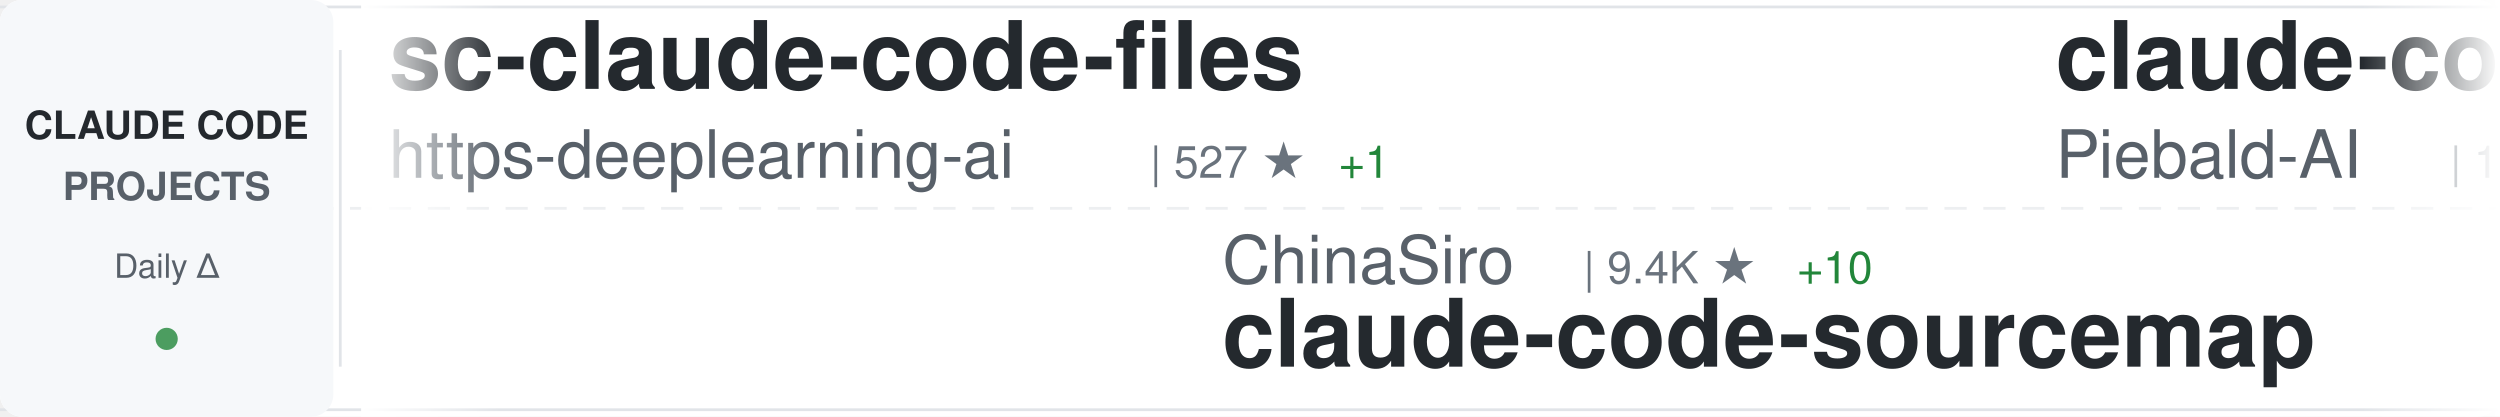
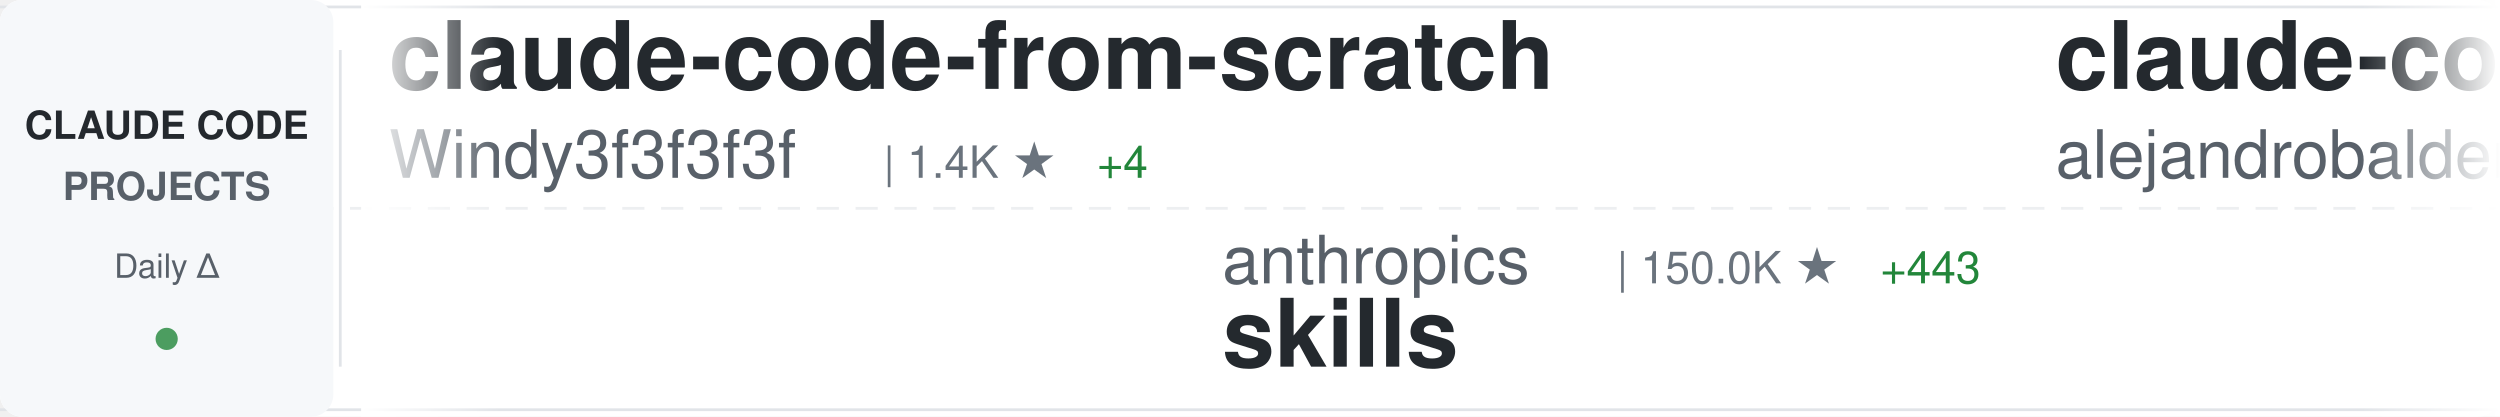
<svg xmlns="http://www.w3.org/2000/svg" width="900" height="150">
  <defs>
    <linearGradient id="awesomeLeftFade" x1="0%" y1="0%" x2="100%" y2="0%">
      <stop offset="0%" style="stop-color:#ffffff;stop-opacity:1" />
      <stop offset="100%" style="stop-color:#ffffff;stop-opacity:0" />
    </linearGradient>
    <linearGradient id="awesomeRightFade" x1="0%" y1="0%" x2="100%" y2="0%">
      <stop offset="0%" style="stop-color:#ffffff;stop-opacity:0" />
      <stop offset="100%" style="stop-color:#ffffff;stop-opacity:1" />
    </linearGradient>
  </defs>
  <rect width="900" height="150" fill="#ffffff" rx="8" />
  <rect x="0" y="2" width="900" height="1" fill="#e1e4e8" />
  <rect x="0" y="147" width="900" height="1" fill="#e1e4e8" />
  <line x1="0" y1="75" x2="900" y2="75" stroke="#e1e4e8" stroke-width="1" stroke-dasharray="8 6" opacity="0.6" />
  <rect x="0" y="0" width="120" height="150" fill="#f6f8fa" rx="8" />
  <text x="60" y="50" font-family="-apple-system, BlinkMacSystemFont, 'Segoe UI', Helvetica, Arial, sans-serif" font-size="14" font-weight="600" fill="#24292e" text-anchor="middle">CLAUDE CODE</text>
  <text x="60" y="72" font-family="-apple-system, BlinkMacSystemFont, 'Segoe UI', Helvetica, Arial, sans-serif" font-size="14" font-weight="600" fill="#586069" text-anchor="middle">PROJECTS</text>
  <text x="60" y="100" font-family="-apple-system, BlinkMacSystemFont, 'Segoe UI', Helvetica, Arial, sans-serif" font-size="12" font-weight="500" fill="#586069" text-anchor="middle">Daily Δ</text>
  <circle cx="60" cy="122" r="4" fill="#22863a" opacity="0.8" />
  <rect x="122" y="18" width="1" height="114" fill="#e1e4e8" />
  <clipPath id="awesomeTickerClip">
    <rect x="130" y="0" width="770" height="150" />
  </clipPath>
  <g clip-path="url(#awesomeTickerClip)">
    <g id="awesomeTickerItems">
      <animateTransform attributeName="transform" attributeType="XML" type="translate" from="0 0" to="-3000 0" dur="54s" repeatCount="indefinite" />
      <g transform="translate(0, 0)">
-         <text x="140" y="32" font-family="-apple-system, BlinkMacSystemFont, 'Segoe UI', Helvetica, Arial, sans-serif" font-size="34" font-weight="600" fill="#24292e">sc-claude-code-files</text>
-         <text x="140" y="64" font-family="-apple-system, BlinkMacSystemFont, 'Segoe UI', Helvetica, Arial, sans-serif" font-size="24" font-weight="400" fill="#586069">https-deeplearning-ai</text>
-         <text x="414" y="64" font-family="-apple-system, BlinkMacSystemFont, 'Segoe UI', Helvetica, Arial, sans-serif" font-size="16" font-weight="500" fill="#6a737d">| 527 ★</text>
-         <text x="482" y="64" font-family="-apple-system, BlinkMacSystemFont, 'Segoe UI', Helvetica, Arial, sans-serif" font-size="16" font-weight="500" fill="#22863a"> +1</text>
+         <text x="140" y="32" font-family="-apple-system, BlinkMacSystemFont, 'Segoe UI', Helvetica, Arial, sans-serif" font-size="34" font-weight="600" fill="#24292e">claude-code-from-scratch</text>
+         <text x="140" y="64" font-family="-apple-system, BlinkMacSystemFont, 'Segoe UI', Helvetica, Arial, sans-serif" font-size="24" font-weight="400" fill="#586069">Windy3f3f3f3f</text>
+         <text x="318" y="64" font-family="-apple-system, BlinkMacSystemFont, 'Segoe UI', Helvetica, Arial, sans-serif" font-size="16" font-weight="500" fill="#6a737d">| 1.4K ★</text>
+         <text x="395" y="64" font-family="-apple-system, BlinkMacSystemFont, 'Segoe UI', Helvetica, Arial, sans-serif" font-size="16" font-weight="500" fill="#22863a"> +4</text>
      </g>
      <g transform="translate(300, 0)">
-         <text x="140" y="102" font-family="-apple-system, BlinkMacSystemFont, 'Segoe UI', Helvetica, Arial, sans-serif" font-size="24" font-weight="400" fill="#586069">ChinaSiro</text>
-         <text x="270" y="102" font-family="-apple-system, BlinkMacSystemFont, 'Segoe UI', Helvetica, Arial, sans-serif" font-size="16" font-weight="500" fill="#6a737d">| 9.4K ★</text>
-         <text x="347" y="102" font-family="-apple-system, BlinkMacSystemFont, 'Segoe UI', Helvetica, Arial, sans-serif" font-size="16" font-weight="500" fill="#22863a"> +10</text>
-         <text x="140" y="132" font-family="-apple-system, BlinkMacSystemFont, 'Segoe UI', Helvetica, Arial, sans-serif" font-size="34" font-weight="600" fill="#24292e">claude-code-sourcemap</text>
+         <text x="140" y="102" font-family="-apple-system, BlinkMacSystemFont, 'Segoe UI', Helvetica, Arial, sans-serif" font-size="24" font-weight="400" fill="#586069">anthropics</text>
+         <text x="282" y="102" font-family="-apple-system, BlinkMacSystemFont, 'Segoe UI', Helvetica, Arial, sans-serif" font-size="16" font-weight="500" fill="#6a737d">| 150.0K ★</text>
+         <text x="377" y="102" font-family="-apple-system, BlinkMacSystemFont, 'Segoe UI', Helvetica, Arial, sans-serif" font-size="16" font-weight="500" fill="#22863a"> +443</text>
+         <text x="140" y="132" font-family="-apple-system, BlinkMacSystemFont, 'Segoe UI', Helvetica, Arial, sans-serif" font-size="34" font-weight="600" fill="#24292e">skills</text>
      </g>
      <g transform="translate(600, 0)">
-         <text x="140" y="32" font-family="-apple-system, BlinkMacSystemFont, 'Segoe UI', Helvetica, Arial, sans-serif" font-size="34" font-weight="600" fill="#24292e">claude-code-system-promp...</text>
-         <text x="140" y="64" font-family="-apple-system, BlinkMacSystemFont, 'Segoe UI', Helvetica, Arial, sans-serif" font-size="24" font-weight="400" fill="#586069">Piebald-AI</text>
-         <text x="282" y="64" font-family="-apple-system, BlinkMacSystemFont, 'Segoe UI', Helvetica, Arial, sans-serif" font-size="16" font-weight="500" fill="#6a737d">| 11.0K ★</text>
-         <text x="368" y="64" font-family="-apple-system, BlinkMacSystemFont, 'Segoe UI', Helvetica, Arial, sans-serif" font-size="16" font-weight="500" fill="#22863a"> +47</text>
+         <text x="140" y="32" font-family="-apple-system, BlinkMacSystemFont, 'Segoe UI', Helvetica, Arial, sans-serif" font-size="34" font-weight="600" fill="#24292e">claude-code-from-source</text>
+         <text x="140" y="64" font-family="-apple-system, BlinkMacSystemFont, 'Segoe UI', Helvetica, Arial, sans-serif" font-size="24" font-weight="400" fill="#586069">alejandrobalderas</text>
+         <text x="366" y="64" font-family="-apple-system, BlinkMacSystemFont, 'Segoe UI', Helvetica, Arial, sans-serif" font-size="16" font-weight="500" fill="#6a737d">| 2.2K ★</text>
+         <text x="443" y="64" font-family="-apple-system, BlinkMacSystemFont, 'Segoe UI', Helvetica, Arial, sans-serif" font-size="16" font-weight="500" fill="#22863a"> +1</text>
      </g>
      <g transform="translate(900, 0)">
-         <text x="140" y="102" font-family="-apple-system, BlinkMacSystemFont, 'Segoe UI', Helvetica, Arial, sans-serif" font-size="24" font-weight="400" fill="#586069">ding113</text>
-         <text x="246" y="102" font-family="-apple-system, BlinkMacSystemFont, 'Segoe UI', Helvetica, Arial, sans-serif" font-size="16" font-weight="500" fill="#6a737d">| 3.1K ★</text>
-         <text x="323" y="102" font-family="-apple-system, BlinkMacSystemFont, 'Segoe UI', Helvetica, Arial, sans-serif" font-size="16" font-weight="500" fill="#22863a"> +6</text>
-         <text x="140" y="132" font-family="-apple-system, BlinkMacSystemFont, 'Segoe UI', Helvetica, Arial, sans-serif" font-size="34" font-weight="600" fill="#24292e">claude-code-hub</text>
+         <text x="140" y="102" font-family="-apple-system, BlinkMacSystemFont, 'Segoe UI', Helvetica, Arial, sans-serif" font-size="24" font-weight="400" fill="#586069">nicedreamzapp</text>
+         <text x="318" y="102" font-family="-apple-system, BlinkMacSystemFont, 'Segoe UI', Helvetica, Arial, sans-serif" font-size="16" font-weight="500" fill="#6a737d">| 2.8K ★</text>
+         <text x="395" y="102" font-family="-apple-system, BlinkMacSystemFont, 'Segoe UI', Helvetica, Arial, sans-serif" font-size="16" font-weight="500" fill="#22863a"> +7</text>
+         <text x="140" y="132" font-family="-apple-system, BlinkMacSystemFont, 'Segoe UI', Helvetica, Arial, sans-serif" font-size="34" font-weight="600" fill="#24292e">claude-code-local</text>
      </g>
      <g transform="translate(1200, 0)">
-         <text x="140" y="32" font-family="-apple-system, BlinkMacSystemFont, 'Segoe UI', Helvetica, Arial, sans-serif" font-size="34" font-weight="600" fill="#24292e">claude-code-telegram</text>
-         <text x="140" y="64" font-family="-apple-system, BlinkMacSystemFont, 'Segoe UI', Helvetica, Arial, sans-serif" font-size="24" font-weight="400" fill="#586069">RichardAtCT</text>
-         <text x="294" y="64" font-family="-apple-system, BlinkMacSystemFont, 'Segoe UI', Helvetica, Arial, sans-serif" font-size="16" font-weight="500" fill="#6a737d">| 2.7K ★</text>
-         <text x="371" y="64" font-family="-apple-system, BlinkMacSystemFont, 'Segoe UI', Helvetica, Arial, sans-serif" font-size="16" font-weight="500" fill="#22863a"> +2</text>
+         <text x="140" y="32" font-family="-apple-system, BlinkMacSystemFont, 'Segoe UI', Helvetica, Arial, sans-serif" font-size="34" font-weight="600" fill="#24292e">Claude-Code</text>
+         <text x="140" y="64" font-family="-apple-system, BlinkMacSystemFont, 'Segoe UI', Helvetica, Arial, sans-serif" font-size="24" font-weight="400" fill="#586069">KPR111</text>
+         <text x="234" y="64" font-family="-apple-system, BlinkMacSystemFont, 'Segoe UI', Helvetica, Arial, sans-serif" font-size="16" font-weight="500" fill="#6a737d">| 18 ★</text>
      </g>
      <g transform="translate(1500, 0)">
-         <text x="140" y="102" font-family="-apple-system, BlinkMacSystemFont, 'Segoe UI', Helvetica, Arial, sans-serif" font-size="24" font-weight="400" fill="#586069">pedrohcgs</text>
-         <text x="270" y="102" font-family="-apple-system, BlinkMacSystemFont, 'Segoe UI', Helvetica, Arial, sans-serif" font-size="16" font-weight="500" fill="#6a737d">| 1.3K ★</text>
-         <text x="347" y="102" font-family="-apple-system, BlinkMacSystemFont, 'Segoe UI', Helvetica, Arial, sans-serif" font-size="16" font-weight="500" fill="#22863a"> +4</text>
-         <text x="140" y="132" font-family="-apple-system, BlinkMacSystemFont, 'Segoe UI', Helvetica, Arial, sans-serif" font-size="34" font-weight="600" fill="#24292e">claude-code-my-workflow</text>
+         <text x="140" y="102" font-family="-apple-system, BlinkMacSystemFont, 'Segoe UI', Helvetica, Arial, sans-serif" font-size="24" font-weight="400" fill="#586069">anthropics</text>
+         <text x="282" y="102" font-family="-apple-system, BlinkMacSystemFont, 'Segoe UI', Helvetica, Arial, sans-serif" font-size="16" font-weight="500" fill="#6a737d">| 871 ★</text>
+         <text x="350" y="102" font-family="-apple-system, BlinkMacSystemFont, 'Segoe UI', Helvetica, Arial, sans-serif" font-size="16" font-weight="500" fill="#22863a"> +1</text>
+         <text x="140" y="132" font-family="-apple-system, BlinkMacSystemFont, 'Segoe UI', Helvetica, Arial, sans-serif" font-size="34" font-weight="600" fill="#24292e">claude-code-base-action</text>
      </g>
      <g transform="translate(1800, 0)">
-         <text x="140" y="32" font-family="-apple-system, BlinkMacSystemFont, 'Segoe UI', Helvetica, Arial, sans-serif" font-size="34" font-weight="600" fill="#24292e">Claude-code</text>
-         <text x="140" y="64" font-family="-apple-system, BlinkMacSystemFont, 'Segoe UI', Helvetica, Arial, sans-serif" font-size="24" font-weight="400" fill="#586069">zstmfhy</text>
-         <text x="246" y="64" font-family="-apple-system, BlinkMacSystemFont, 'Segoe UI', Helvetica, Arial, sans-serif" font-size="16" font-weight="500" fill="#6a737d">| 190 ★</text>
+         <text x="140" y="32" font-family="-apple-system, BlinkMacSystemFont, 'Segoe UI', Helvetica, Arial, sans-serif" font-size="34" font-weight="600" fill="#24292e">claude-code-hub</text>
+         <text x="140" y="64" font-family="-apple-system, BlinkMacSystemFont, 'Segoe UI', Helvetica, Arial, sans-serif" font-size="24" font-weight="400" fill="#586069">ding113</text>
+         <text x="246" y="64" font-family="-apple-system, BlinkMacSystemFont, 'Segoe UI', Helvetica, Arial, sans-serif" font-size="16" font-weight="500" fill="#6a737d">| 3.1K ★</text>
+         <text x="323" y="64" font-family="-apple-system, BlinkMacSystemFont, 'Segoe UI', Helvetica, Arial, sans-serif" font-size="16" font-weight="500" fill="#22863a"> +5</text>
      </g>
      <g transform="translate(2100, 0)">
-         <text x="140" y="102" font-family="-apple-system, BlinkMacSystemFont, 'Segoe UI', Helvetica, Arial, sans-serif" font-size="24" font-weight="400" fill="#586069">VoltAgent</text>
-         <text x="270" y="102" font-family="-apple-system, BlinkMacSystemFont, 'Segoe UI', Helvetica, Arial, sans-serif" font-size="16" font-weight="500" fill="#6a737d">| 21.7K ★</text>
-         <text x="356" y="102" font-family="-apple-system, BlinkMacSystemFont, 'Segoe UI', Helvetica, Arial, sans-serif" font-size="16" font-weight="500" fill="#22863a"> +58</text>
-         <text x="140" y="132" font-family="-apple-system, BlinkMacSystemFont, 'Segoe UI', Helvetica, Arial, sans-serif" font-size="34" font-weight="600" fill="#24292e">awesome-claude-code-suba...</text>
+         <text x="140" y="102" font-family="-apple-system, BlinkMacSystemFont, 'Segoe UI', Helvetica, Arial, sans-serif" font-size="24" font-weight="400" fill="#586069">lintsinghua</text>
+         <text x="294" y="102" font-family="-apple-system, BlinkMacSystemFont, 'Segoe UI', Helvetica, Arial, sans-serif" font-size="16" font-weight="500" fill="#6a737d">| 3.6K ★</text>
+         <text x="371" y="102" font-family="-apple-system, BlinkMacSystemFont, 'Segoe UI', Helvetica, Arial, sans-serif" font-size="16" font-weight="500" fill="#22863a"> +10</text>
+         <text x="140" y="132" font-family="-apple-system, BlinkMacSystemFont, 'Segoe UI', Helvetica, Arial, sans-serif" font-size="34" font-weight="600" fill="#24292e">claude-code-book</text>
      </g>
      <g transform="translate(2400, 0)">
-         <text x="140" y="32" font-family="-apple-system, BlinkMacSystemFont, 'Segoe UI', Helvetica, Arial, sans-serif" font-size="34" font-weight="600" fill="#24292e">ClaudeCode</text>
-         <text x="140" y="64" font-family="-apple-system, BlinkMacSystemFont, 'Segoe UI', Helvetica, Arial, sans-serif" font-size="24" font-weight="400" fill="#586069">guanshan</text>
-         <text x="258" y="64" font-family="-apple-system, BlinkMacSystemFont, 'Segoe UI', Helvetica, Arial, sans-serif" font-size="16" font-weight="500" fill="#6a737d">| 60 ★</text>
+         <text x="140" y="32" font-family="-apple-system, BlinkMacSystemFont, 'Segoe UI', Helvetica, Arial, sans-serif" font-size="34" font-weight="600" fill="#24292e">how-claude-code-works</text>
+         <text x="140" y="64" font-family="-apple-system, BlinkMacSystemFont, 'Segoe UI', Helvetica, Arial, sans-serif" font-size="24" font-weight="400" fill="#586069">Windy3f3f3f3f</text>
+         <text x="318" y="64" font-family="-apple-system, BlinkMacSystemFont, 'Segoe UI', Helvetica, Arial, sans-serif" font-size="16" font-weight="500" fill="#6a737d">| 2.6K ★</text>
+         <text x="395" y="64" font-family="-apple-system, BlinkMacSystemFont, 'Segoe UI', Helvetica, Arial, sans-serif" font-size="16" font-weight="500" fill="#22863a"> +9</text>
      </g>
      <g transform="translate(2700, 0)">
-         <text x="140" y="102" font-family="-apple-system, BlinkMacSystemFont, 'Segoe UI', Helvetica, Arial, sans-serif" font-size="24" font-weight="400" fill="#586069">ykdojo</text>
-         <text x="234" y="102" font-family="-apple-system, BlinkMacSystemFont, 'Segoe UI', Helvetica, Arial, sans-serif" font-size="16" font-weight="500" fill="#6a737d">| 8.7K ★</text>
-         <text x="311" y="102" font-family="-apple-system, BlinkMacSystemFont, 'Segoe UI', Helvetica, Arial, sans-serif" font-size="16" font-weight="500" fill="#22863a"> +17</text>
-         <text x="140" y="132" font-family="-apple-system, BlinkMacSystemFont, 'Segoe UI', Helvetica, Arial, sans-serif" font-size="34" font-weight="600" fill="#24292e">claude-code-tips</text>
+         <text x="140" y="102" font-family="-apple-system, BlinkMacSystemFont, 'Segoe UI', Helvetica, Arial, sans-serif" font-size="24" font-weight="400" fill="#586069">luongnv89</text>
+         <text x="270" y="102" font-family="-apple-system, BlinkMacSystemFont, 'Segoe UI', Helvetica, Arial, sans-serif" font-size="16" font-weight="500" fill="#6a737d">| 37.0K ★</text>
+         <text x="356" y="102" font-family="-apple-system, BlinkMacSystemFont, 'Segoe UI', Helvetica, Arial, sans-serif" font-size="16" font-weight="500" fill="#22863a"> +116</text>
+         <text x="140" y="132" font-family="-apple-system, BlinkMacSystemFont, 'Segoe UI', Helvetica, Arial, sans-serif" font-size="34" font-weight="600" fill="#24292e">claude-howto</text>
      </g>
      <g transform="translate(3000, 0)">
-         <text x="140" y="32" font-family="-apple-system, BlinkMacSystemFont, 'Segoe UI', Helvetica, Arial, sans-serif" font-size="34" font-weight="600" fill="#24292e">sc-claude-code-files</text>
-         <text x="140" y="64" font-family="-apple-system, BlinkMacSystemFont, 'Segoe UI', Helvetica, Arial, sans-serif" font-size="24" font-weight="400" fill="#586069">https-deeplearning-ai</text>
-         <text x="414" y="64" font-family="-apple-system, BlinkMacSystemFont, 'Segoe UI', Helvetica, Arial, sans-serif" font-size="16" font-weight="500" fill="#6a737d">| 527 ★</text>
-         <text x="482" y="64" font-family="-apple-system, BlinkMacSystemFont, 'Segoe UI', Helvetica, Arial, sans-serif" font-size="16" font-weight="500" fill="#22863a"> +1</text>
+         <text x="140" y="32" font-family="-apple-system, BlinkMacSystemFont, 'Segoe UI', Helvetica, Arial, sans-serif" font-size="34" font-weight="600" fill="#24292e">claude-code-from-scratch</text>
+         <text x="140" y="64" font-family="-apple-system, BlinkMacSystemFont, 'Segoe UI', Helvetica, Arial, sans-serif" font-size="24" font-weight="400" fill="#586069">Windy3f3f3f3f</text>
+         <text x="318" y="64" font-family="-apple-system, BlinkMacSystemFont, 'Segoe UI', Helvetica, Arial, sans-serif" font-size="16" font-weight="500" fill="#6a737d">| 1.4K ★</text>
+         <text x="395" y="64" font-family="-apple-system, BlinkMacSystemFont, 'Segoe UI', Helvetica, Arial, sans-serif" font-size="16" font-weight="500" fill="#22863a"> +4</text>
      </g>
      <g transform="translate(3300, 0)">
-         <text x="140" y="102" font-family="-apple-system, BlinkMacSystemFont, 'Segoe UI', Helvetica, Arial, sans-serif" font-size="24" font-weight="400" fill="#586069">ChinaSiro</text>
-         <text x="270" y="102" font-family="-apple-system, BlinkMacSystemFont, 'Segoe UI', Helvetica, Arial, sans-serif" font-size="16" font-weight="500" fill="#6a737d">| 9.4K ★</text>
-         <text x="347" y="102" font-family="-apple-system, BlinkMacSystemFont, 'Segoe UI', Helvetica, Arial, sans-serif" font-size="16" font-weight="500" fill="#22863a"> +10</text>
-         <text x="140" y="132" font-family="-apple-system, BlinkMacSystemFont, 'Segoe UI', Helvetica, Arial, sans-serif" font-size="34" font-weight="600" fill="#24292e">claude-code-sourcemap</text>
+         <text x="140" y="102" font-family="-apple-system, BlinkMacSystemFont, 'Segoe UI', Helvetica, Arial, sans-serif" font-size="24" font-weight="400" fill="#586069">anthropics</text>
+         <text x="282" y="102" font-family="-apple-system, BlinkMacSystemFont, 'Segoe UI', Helvetica, Arial, sans-serif" font-size="16" font-weight="500" fill="#6a737d">| 150.0K ★</text>
+         <text x="377" y="102" font-family="-apple-system, BlinkMacSystemFont, 'Segoe UI', Helvetica, Arial, sans-serif" font-size="16" font-weight="500" fill="#22863a"> +443</text>
+         <text x="140" y="132" font-family="-apple-system, BlinkMacSystemFont, 'Segoe UI', Helvetica, Arial, sans-serif" font-size="34" font-weight="600" fill="#24292e">skills</text>
      </g>
      <g transform="translate(3600, 0)">
-         <text x="140" y="32" font-family="-apple-system, BlinkMacSystemFont, 'Segoe UI', Helvetica, Arial, sans-serif" font-size="34" font-weight="600" fill="#24292e">claude-code-system-promp...</text>
-         <text x="140" y="64" font-family="-apple-system, BlinkMacSystemFont, 'Segoe UI', Helvetica, Arial, sans-serif" font-size="24" font-weight="400" fill="#586069">Piebald-AI</text>
-         <text x="282" y="64" font-family="-apple-system, BlinkMacSystemFont, 'Segoe UI', Helvetica, Arial, sans-serif" font-size="16" font-weight="500" fill="#6a737d">| 11.0K ★</text>
-         <text x="368" y="64" font-family="-apple-system, BlinkMacSystemFont, 'Segoe UI', Helvetica, Arial, sans-serif" font-size="16" font-weight="500" fill="#22863a"> +47</text>
+         <text x="140" y="32" font-family="-apple-system, BlinkMacSystemFont, 'Segoe UI', Helvetica, Arial, sans-serif" font-size="34" font-weight="600" fill="#24292e">claude-code-from-source</text>
+         <text x="140" y="64" font-family="-apple-system, BlinkMacSystemFont, 'Segoe UI', Helvetica, Arial, sans-serif" font-size="24" font-weight="400" fill="#586069">alejandrobalderas</text>
+         <text x="366" y="64" font-family="-apple-system, BlinkMacSystemFont, 'Segoe UI', Helvetica, Arial, sans-serif" font-size="16" font-weight="500" fill="#6a737d">| 2.2K ★</text>
+         <text x="443" y="64" font-family="-apple-system, BlinkMacSystemFont, 'Segoe UI', Helvetica, Arial, sans-serif" font-size="16" font-weight="500" fill="#22863a"> +1</text>
      </g>
      <g transform="translate(3900, 0)">
-         <text x="140" y="102" font-family="-apple-system, BlinkMacSystemFont, 'Segoe UI', Helvetica, Arial, sans-serif" font-size="24" font-weight="400" fill="#586069">ding113</text>
-         <text x="246" y="102" font-family="-apple-system, BlinkMacSystemFont, 'Segoe UI', Helvetica, Arial, sans-serif" font-size="16" font-weight="500" fill="#6a737d">| 3.1K ★</text>
-         <text x="323" y="102" font-family="-apple-system, BlinkMacSystemFont, 'Segoe UI', Helvetica, Arial, sans-serif" font-size="16" font-weight="500" fill="#22863a"> +6</text>
-         <text x="140" y="132" font-family="-apple-system, BlinkMacSystemFont, 'Segoe UI', Helvetica, Arial, sans-serif" font-size="34" font-weight="600" fill="#24292e">claude-code-hub</text>
+         <text x="140" y="102" font-family="-apple-system, BlinkMacSystemFont, 'Segoe UI', Helvetica, Arial, sans-serif" font-size="24" font-weight="400" fill="#586069">nicedreamzapp</text>
+         <text x="318" y="102" font-family="-apple-system, BlinkMacSystemFont, 'Segoe UI', Helvetica, Arial, sans-serif" font-size="16" font-weight="500" fill="#6a737d">| 2.8K ★</text>
+         <text x="395" y="102" font-family="-apple-system, BlinkMacSystemFont, 'Segoe UI', Helvetica, Arial, sans-serif" font-size="16" font-weight="500" fill="#22863a"> +7</text>
+         <text x="140" y="132" font-family="-apple-system, BlinkMacSystemFont, 'Segoe UI', Helvetica, Arial, sans-serif" font-size="34" font-weight="600" fill="#24292e">claude-code-local</text>
      </g>
    </g>
  </g>
  <rect x="130" y="0" width="50" height="150" fill="url(#awesomeLeftFade)" />
  <rect x="850" y="0" width="50" height="150" fill="url(#awesomeRightFade)" />
</svg>
